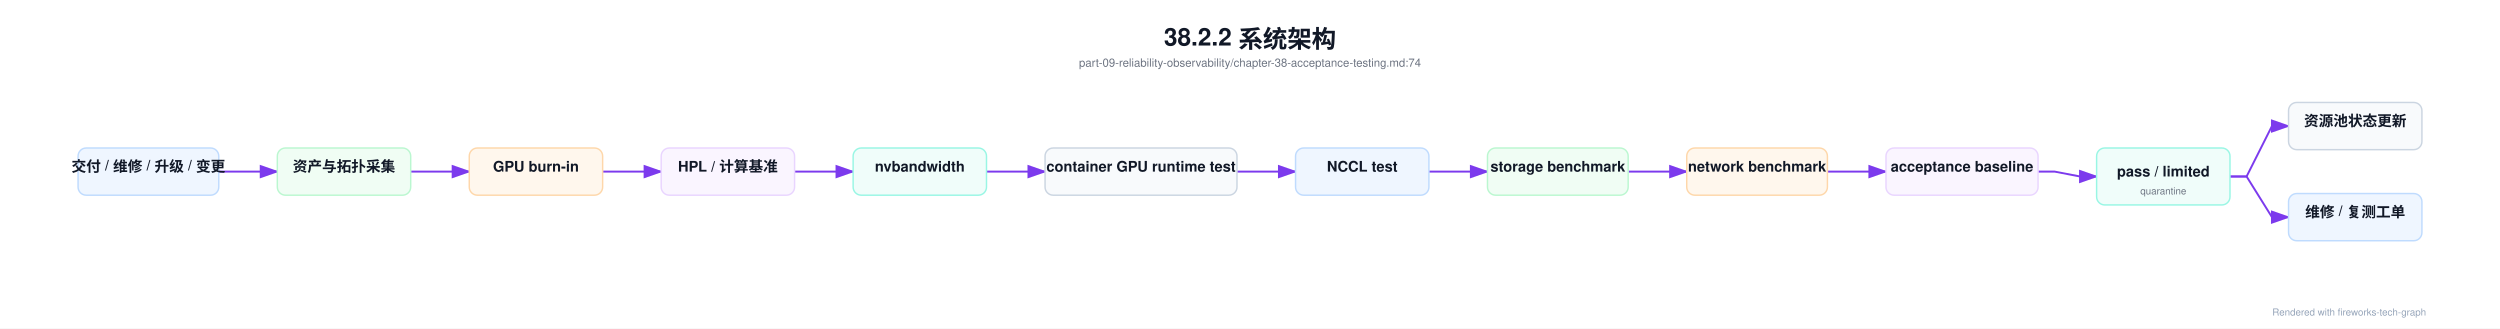
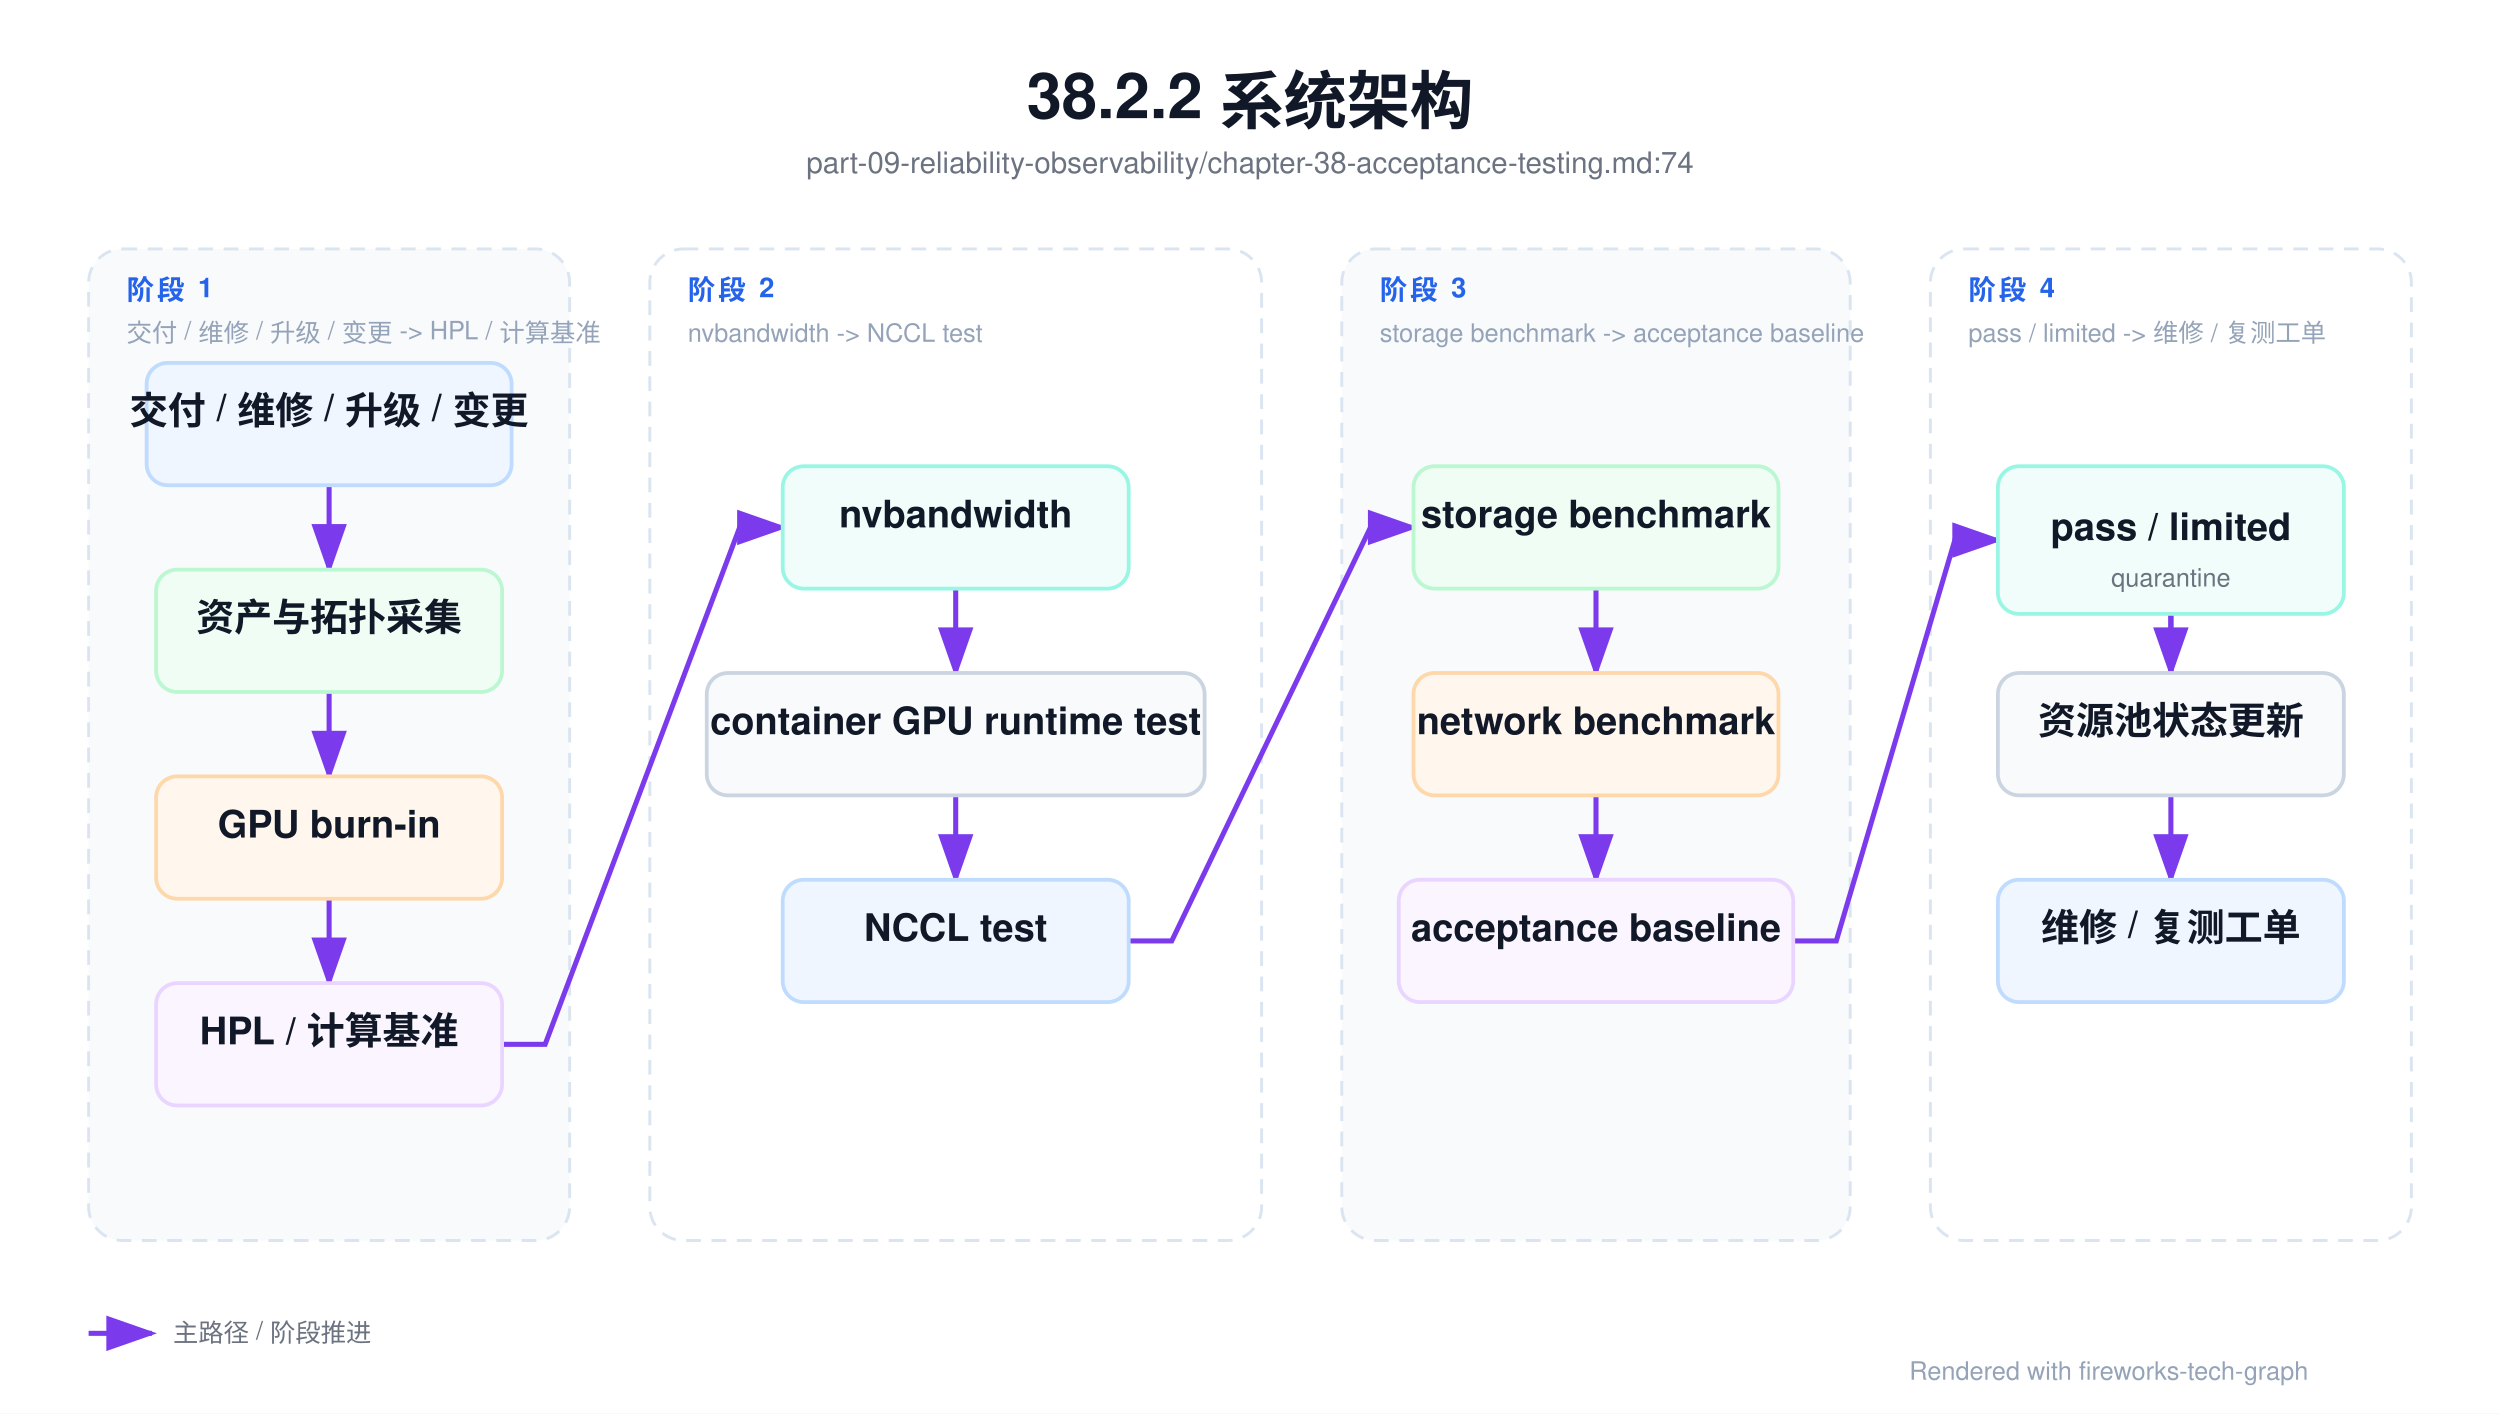
- <svg xmlns="http://www.w3.org/2000/svg" viewBox="0 0 3074 404" width="3074" height="404">
+ <svg xmlns="http://www.w3.org/2000/svg" viewBox="0 0 1185 670" width="1185" height="670">
  <defs>
    <marker id="arrowA" markerWidth="10" markerHeight="7" refX="9" refY="3.5" orient="auto">
      <polygon points="0 0, 10 3.5, 0 7" fill="#7c3aed" />
    </marker>
    <marker id="arrowB" markerWidth="10" markerHeight="7" refX="9" refY="3.5" orient="auto">
      <polygon points="0 0, 10 3.5, 0 7" fill="#10b981" />
    </marker>
    <marker id="arrowC" markerWidth="10" markerHeight="7" refX="9" refY="3.5" orient="auto">
      <polygon points="0 0, 10 3.5, 0 7" fill="#2563eb" />
    </marker>
    <marker id="arrowE" markerWidth="10" markerHeight="7" refX="9" refY="3.5" orient="auto">
      <polygon points="0 0, 10 3.5, 0 7" fill="#f97316" />
    </marker>
    <marker id="arrowF" markerWidth="10" markerHeight="7" refX="9" refY="3.5" orient="auto">
      <polygon points="0 0, 10 3.5, 0 7" fill="#7c3aed" />
    </marker>
    <marker id="arrowG" markerWidth="10" markerHeight="7" refX="9" refY="3.5" orient="auto">
      <polygon points="0 0, 10 3.5, 0 7" fill="#ef4444" />
    </marker>
    <marker id="arrowH" markerWidth="10" markerHeight="7" refX="9" refY="3.5" orient="auto">
      <polygon points="0 0, 10 3.5, 0 7" fill="#6b7280" />
    </marker>
    <filter id="shadowSoft" x="-20%" y="-20%" width="140%" height="160%">
      <feDropShadow dx="0" dy="3" stdDeviation="6" flood-color="#0f172a" flood-opacity="0.12" />
    </filter>
    <filter id="shadowGlass" x="-20%" y="-20%" width="140%" height="160%">
      <feDropShadow dx="0" dy="10" stdDeviation="16" flood-color="#020617" flood-opacity="0.28" />
    </filter>
    <style>
    text { font-family: 'Helvetica Neue', Helvetica, Arial, 'PingFang SC', 'Microsoft YaHei', 'Microsoft JhengHei', 'SimHei', sans-serif; }
    .title { font-size: 30px; font-weight: 700; fill: #111827; }
    .subtitle { font-size: 14px; font-weight: 500; fill: #6b7280; }
    .section { font-size: 13px; font-weight: 700; fill: #2563eb; letter-spacing: 1.4px; }
    .section-sub { font-size: 12px; font-weight: 500; fill: #94a3b8; }
    .node-title { font-size: 18px; font-weight: 700; fill: #111827; }
    .node-sub { font-size: 12px; font-weight: 500; fill: #6b7280; }
    .node-type { font-size: 12px; font-weight: 700; fill: #9ca3af; letter-spacing: 0.08em; }
    .arrow-label { font-size: 12px; font-weight: 600; fill: #6b7280; }
    .legend { font-size: 12px; font-weight: 500; fill: #6b7280; }
    .footnote { font-size: 12px; font-weight: 500; fill: #94a3b8; }
    </style>
  </defs>
-   <rect width="3074.0" height="404.0" fill="#ffffff" />
-   <text x="1537.0" y="56" text-anchor="middle" class="title">38.2.2 系统架构</text>
-   <text x="1537.0" y="82" text-anchor="middle" class="subtitle">part-09-reliability-observability/chapter-38-acceptance-testing.md:74</text>
-   <path d="M 269.0,211.0 L 341.0,211.0" fill="none" stroke="#7c3aed" stroke-width="2.4" marker-end="url(#arrowA)" />
-   <path d="M 505.0,211.0 L 577.0,211.0" fill="none" stroke="#7c3aed" stroke-width="2.4" marker-end="url(#arrowA)" />
-   <path d="M 741.0,211.0 L 813.0,211.0" fill="none" stroke="#7c3aed" stroke-width="2.4" marker-end="url(#arrowA)" />
-   <path d="M 977.0,211.0 L 1049.0,211.0" fill="none" stroke="#7c3aed" stroke-width="2.4" marker-end="url(#arrowA)" />
-   <path d="M 1213.0,211.0 L 1285.0,211.0" fill="none" stroke="#7c3aed" stroke-width="2.4" marker-end="url(#arrowA)" />
-   <path d="M 1521.0,211.0 L 1593.0,211.0" fill="none" stroke="#7c3aed" stroke-width="2.4" marker-end="url(#arrowA)" />
-   <path d="M 1757.0,211.0 L 1829.0,211.0" fill="none" stroke="#7c3aed" stroke-width="2.4" marker-end="url(#arrowA)" />
-   <path d="M 2002.0,211.0 L 2074.0,211.0" fill="none" stroke="#7c3aed" stroke-width="2.4" marker-end="url(#arrowA)" />
-   <path d="M 2247.0,211.0 L 2319.0,211.0" fill="none" stroke="#7c3aed" stroke-width="2.4" marker-end="url(#arrowA)" />
-   <path d="M 2506.0,211.0 L 2526.4,211.0 L 2557.6,217.0 L 2578.0,217.0" fill="none" stroke="#7c3aed" stroke-width="2.4" marker-end="url(#arrowA)" />
-   <path d="M 2742.0,217.0 L 2762.4,217.0 L 2793.6,155.0 L 2814.0,155.0" fill="none" stroke="#7c3aed" stroke-width="2.4" marker-end="url(#arrowA)" />
-   <path d="M 2742.0,217.0 L 2762.4,217.0 L 2793.6,267.0 L 2814.0,267.0" fill="none" stroke="#7c3aed" stroke-width="2.4" marker-end="url(#arrowA)" />
-   <rect x="96.0" y="182.0" width="173.0" height="58.0" rx="10.0" fill="#eff6ff" stroke="#bfdbfe" stroke-width="1.8" />
-   <text x="182.5" y="211.0" text-anchor="middle" class="node-title">交付 / 维修 / 升级 / 变更</text>
-   <rect x="341.0" y="182.0" width="164.0" height="58.0" rx="10.0" fill="#f0fdf4" stroke="#bbf7d0" stroke-width="1.8" />
-   <text x="423.0" y="211.0" text-anchor="middle" class="node-title">资产与拓扑采集</text>
-   <rect x="577.0" y="182.0" width="164.0" height="58.0" rx="10.0" fill="#fff7ed" stroke="#fed7aa" stroke-width="1.8" />
-   <text x="659.0" y="211.0" text-anchor="middle" class="node-title">GPU burn-in</text>
-   <rect x="813.0" y="182.0" width="164.0" height="58.0" rx="10.0" fill="#faf5ff" stroke="#e9d5ff" stroke-width="1.8" />
-   <text x="895.0" y="211.0" text-anchor="middle" class="node-title">HPL / 计算基准</text>
-   <rect x="1049.0" y="182.0" width="164.0" height="58.0" rx="10.0" fill="#f0fdfa" stroke="#99f6e4" stroke-width="1.8" />
-   <text x="1131.0" y="211.0" text-anchor="middle" class="node-title">nvbandwidth</text>
-   <rect x="1285.0" y="182.0" width="236.0" height="58.0" rx="10.0" fill="#f8fafc" stroke="#cbd5e1" stroke-width="1.8" />
-   <text x="1403.0" y="211.0" text-anchor="middle" class="node-title">container GPU runtime test</text>
-   <rect x="1593.0" y="182.0" width="164.0" height="58.0" rx="10.0" fill="#eff6ff" stroke="#bfdbfe" stroke-width="1.8" />
-   <text x="1675.0" y="211.0" text-anchor="middle" class="node-title">NCCL test</text>
-   <rect x="1829.0" y="182.0" width="173.0" height="58.0" rx="10.0" fill="#f0fdf4" stroke="#bbf7d0" stroke-width="1.8" />
-   <text x="1915.5" y="211.0" text-anchor="middle" class="node-title">storage benchmark</text>
-   <rect x="2074.0" y="182.0" width="173.0" height="58.0" rx="10.0" fill="#fff7ed" stroke="#fed7aa" stroke-width="1.8" />
-   <text x="2160.5" y="211.0" text-anchor="middle" class="node-title">network benchmark</text>
-   <rect x="2319.0" y="182.0" width="187.0" height="58.0" rx="10.0" fill="#faf5ff" stroke="#e9d5ff" stroke-width="1.8" />
-   <text x="2412.5" y="211.0" text-anchor="middle" class="node-title">acceptance baseline</text>
-   <rect x="2578.0" y="182.0" width="164.0" height="70.0" rx="10.0" fill="#f0fdfa" stroke="#99f6e4" stroke-width="1.8" />
-   <text x="2660.0" y="217.0" text-anchor="middle" class="node-title">pass / limited</text>
-   <text x="2660.0" y="239.0" text-anchor="middle" class="node-sub">quarantine</text>
-   <rect x="2814.0" y="126.0" width="164.0" height="58.0" rx="10.0" fill="#f8fafc" stroke="#cbd5e1" stroke-width="1.8" />
-   <text x="2896.0" y="155.0" text-anchor="middle" class="node-title">资源池状态更新</text>
-   <rect x="2814.0" y="238.0" width="164.0" height="58.0" rx="10.0" fill="#eff6ff" stroke="#bfdbfe" stroke-width="1.8" />
-   <text x="2896.0" y="267.0" text-anchor="middle" class="node-title">维修 / 复测工单</text>
-   <text x="2794.0" y="388.0" class="footnote">Rendered with fireworks-tech-graph</text>
+   <rect width="1185.0" height="670.0" fill="#ffffff" />
+   <text x="592.5" y="56" text-anchor="middle" class="title">38.2.2 系统架构</text>
+   <text x="592.5" y="82" text-anchor="middle" class="subtitle">part-09-reliability-observability/chapter-38-acceptance-testing.md:74</text>
+   <rect x="42.0" y="118.0" width="228.0" height="470.0" rx="16.0" fill="#f8fafc" stroke="#dbe5f1" stroke-width="1.4" stroke-dasharray="7 5" />
+   <text x="60.0" y="142.0" class="section">阶段 1</text>
+   <text x="60.0" y="162.0" class="section-sub">交付 / 维修 / 升级 / 变更 -&gt; HPL / 计算基准</text>
+   <rect x="308.0" y="118.0" width="290.0" height="470.0" rx="16.0" fill="#ffffff" stroke="#dbe5f1" stroke-width="1.4" stroke-dasharray="7 5" />
+   <text x="326.0" y="142.0" class="section">阶段 2</text>
+   <text x="326.0" y="162.0" class="section-sub">nvbandwidth -&gt; NCCL test</text>
+   <rect x="636.0" y="118.0" width="241.0" height="470.0" rx="16.0" fill="#f8fafc" stroke="#dbe5f1" stroke-width="1.4" stroke-dasharray="7 5" />
+   <text x="654.0" y="142.0" class="section">阶段 3</text>
+   <text x="654.0" y="162.0" class="section-sub">storage benchmark -&gt; acceptance baseline</text>
+   <rect x="915.0" y="118.0" width="228.0" height="470.0" rx="16.0" fill="#ffffff" stroke="#dbe5f1" stroke-width="1.4" stroke-dasharray="7 5" />
+   <text x="933.0" y="142.0" class="section">阶段 4</text>
+   <text x="933.0" y="162.0" class="section-sub">pass / limited -&gt; 维修 / 复测工单</text>
+   <path d="M 156.0,230.0 L 156.0,270.0" fill="none" stroke="#7c3aed" stroke-width="2.4" marker-end="url(#arrowA)" />
+   <path d="M 156.0,328.0 L 156.0,368.0" fill="none" stroke="#7c3aed" stroke-width="2.4" marker-end="url(#arrowA)" />
+   <path d="M 156.0,426.0 L 156.0,466.0" fill="none" stroke="#7c3aed" stroke-width="2.4" marker-end="url(#arrowA)" />
+   <path d="M 238.0,495.0 L 258.4,495.0 L 350.6,250.0 L 371.0,250.0" fill="none" stroke="#7c3aed" stroke-width="2.4" marker-end="url(#arrowA)" />
+   <path d="M 453.0,279.0 L 453.0,319.0" fill="none" stroke="#7c3aed" stroke-width="2.4" marker-end="url(#arrowA)" />
+   <path d="M 453.0,377.0 L 453.0,417.0" fill="none" stroke="#7c3aed" stroke-width="2.4" marker-end="url(#arrowA)" />
+   <path d="M 535.0,446.0 L 555.4,446.0 L 649.6,250.0 L 670.0,250.0" fill="none" stroke="#7c3aed" stroke-width="2.4" marker-end="url(#arrowA)" />
+   <path d="M 756.5,279.0 L 756.5,319.0" fill="none" stroke="#7c3aed" stroke-width="2.4" marker-end="url(#arrowA)" />
+   <path d="M 756.5,377.0 L 756.5,417.0" fill="none" stroke="#7c3aed" stroke-width="2.4" marker-end="url(#arrowA)" />
+   <path d="M 850.0,446.0 L 870.4,446.0 L 926.6,256.0 L 947.0,256.0" fill="none" stroke="#7c3aed" stroke-width="2.4" marker-end="url(#arrowA)" />
+   <path d="M 1029.0,291.0 L 1029.0,319.0" fill="none" stroke="#7c3aed" stroke-width="2.4" marker-end="url(#arrowA)" />
+   <path d="M 1029.0,291.0 L 1029.0,417.0" fill="none" stroke="#7c3aed" stroke-width="2.4" marker-end="url(#arrowA)" />
+   <rect x="69.5" y="172.0" width="173.0" height="58.0" rx="10.0" fill="#eff6ff" stroke="#bfdbfe" stroke-width="1.8" />
+   <text x="156.0" y="201.0" text-anchor="middle" class="node-title">交付 / 维修 / 升级 / 变更</text>
+   <rect x="74.0" y="270.0" width="164.0" height="58.0" rx="10.0" fill="#f0fdf4" stroke="#bbf7d0" stroke-width="1.8" />
+   <text x="156.0" y="299.0" text-anchor="middle" class="node-title">资产与拓扑采集</text>
+   <rect x="74.0" y="368.0" width="164.0" height="58.0" rx="10.0" fill="#fff7ed" stroke="#fed7aa" stroke-width="1.8" />
+   <text x="156.0" y="397.0" text-anchor="middle" class="node-title">GPU burn-in</text>
+   <rect x="74.0" y="466.0" width="164.0" height="58.0" rx="10.0" fill="#faf5ff" stroke="#e9d5ff" stroke-width="1.8" />
+   <text x="156.0" y="495.0" text-anchor="middle" class="node-title">HPL / 计算基准</text>
+   <rect x="371.0" y="221.0" width="164.0" height="58.0" rx="10.0" fill="#f0fdfa" stroke="#99f6e4" stroke-width="1.8" />
+   <text x="453.0" y="250.0" text-anchor="middle" class="node-title">nvbandwidth</text>
+   <rect x="335.0" y="319.0" width="236.0" height="58.0" rx="10.0" fill="#f8fafc" stroke="#cbd5e1" stroke-width="1.8" />
+   <text x="453.0" y="348.0" text-anchor="middle" class="node-title">container GPU runtime test</text>
+   <rect x="371.0" y="417.0" width="164.0" height="58.0" rx="10.0" fill="#eff6ff" stroke="#bfdbfe" stroke-width="1.8" />
+   <text x="453.0" y="446.0" text-anchor="middle" class="node-title">NCCL test</text>
+   <rect x="670.0" y="221.0" width="173.0" height="58.0" rx="10.0" fill="#f0fdf4" stroke="#bbf7d0" stroke-width="1.8" />
+   <text x="756.5" y="250.0" text-anchor="middle" class="node-title">storage benchmark</text>
+   <rect x="670.0" y="319.0" width="173.0" height="58.0" rx="10.0" fill="#fff7ed" stroke="#fed7aa" stroke-width="1.8" />
+   <text x="756.5" y="348.0" text-anchor="middle" class="node-title">network benchmark</text>
+   <rect x="663.0" y="417.0" width="187.0" height="58.0" rx="10.0" fill="#faf5ff" stroke="#e9d5ff" stroke-width="1.8" />
+   <text x="756.5" y="446.0" text-anchor="middle" class="node-title">acceptance baseline</text>
+   <rect x="947.0" y="221.0" width="164.0" height="70.0" rx="10.0" fill="#f0fdfa" stroke="#99f6e4" stroke-width="1.8" />
+   <text x="1029.0" y="256.0" text-anchor="middle" class="node-title">pass / limited</text>
+   <text x="1029.0" y="278.0" text-anchor="middle" class="node-sub">quarantine</text>
+   <rect x="947.0" y="319.0" width="164.0" height="58.0" rx="10.0" fill="#f8fafc" stroke="#cbd5e1" stroke-width="1.8" />
+   <text x="1029.0" y="348.0" text-anchor="middle" class="node-title">资源池状态更新</text>
+   <rect x="947.0" y="417.0" width="164.0" height="58.0" rx="10.0" fill="#eff6ff" stroke="#bfdbfe" stroke-width="1.8" />
+   <text x="1029.0" y="446.0" text-anchor="middle" class="node-title">维修 / 复测工单</text>
+   <line x1="42.0" y1="632.0" x2="72.0" y2="632.0" stroke="#7c3aed" stroke-width="2.4" marker-end="url(#arrowA)" />
+   <text x="82.0" y="636.0" class="legend">主路径 / 阶段推进</text>
+   <text x="905.0" y="654.0" class="footnote">Rendered with fireworks-tech-graph</text>
</svg>
